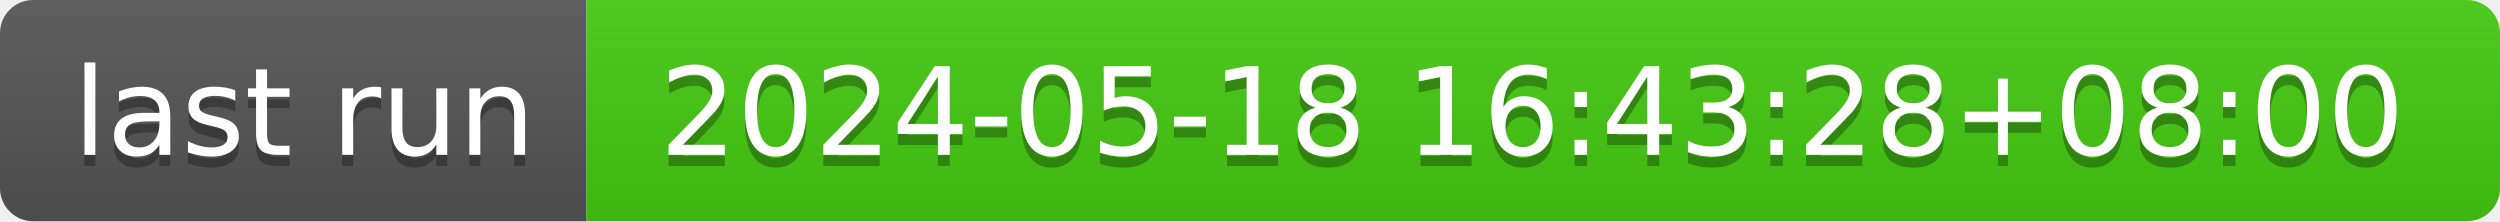
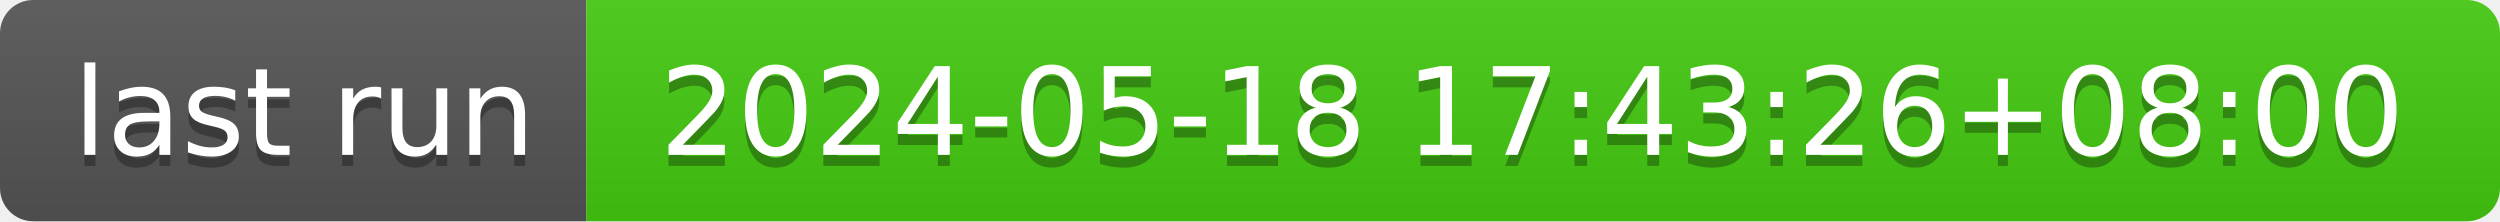
- <svg xmlns="http://www.w3.org/2000/svg" width="226" height="20" role="img" aria-label="last run: 2024-05-18 16:43:28+08:00">
+ <svg xmlns="http://www.w3.org/2000/svg" width="226" height="20" role="img" aria-label="last run: 2024-05-18 17:43:26+08:00">
  <linearGradient id="s" x2="0" y2="100%">
    <stop offset="0" stop-color="#bbb" stop-opacity=".1" />
    <stop offset="1" stop-opacity=".1" />
  </linearGradient>
  <clipPath id="r">
    <rect width="226" height="20" rx="3" fill="#fff" />
  </clipPath>
  <g clip-path="url(#r)">
    <rect width="53" height="20" fill="#555" />
    <rect x="53" width="173" height="20" fill="#4c1" />
    <rect width="226" height="20" fill="url(#s)" />
  </g>
  <g fill="#fff" text-anchor="middle" font-family="Verdana,Geneva,DejaVu Sans,sans-serif" text-rendering="geometricPrecision" font-size="110">
    <text aria-hidden="true" x="275" y="150" fill="#010101" fill-opacity=".3" transform="scale(.1)" textLength="430">last run</text>
    <text x="275" y="140" transform="scale(.1)" fill="#fff" textLength="430">last run</text>
-     <text aria-hidden="true" x="1385" y="150" fill="#010101" fill-opacity=".3" transform="scale(.1)" textLength="1630">2024-05-18 16:43:28+08:00</text>
-     <text x="1385" y="140" transform="scale(.1)" fill="#fff" textLength="1630">2024-05-18 16:43:28+08:00</text>
+     <text aria-hidden="true" x="1385" y="150" fill="#010101" fill-opacity=".3" transform="scale(.1)" textLength="1630">2024-05-18 17:43:26+08:00</text>
+     <text x="1385" y="140" transform="scale(.1)" fill="#fff" textLength="1630">2024-05-18 17:43:26+08:00</text>
  </g>
</svg>
